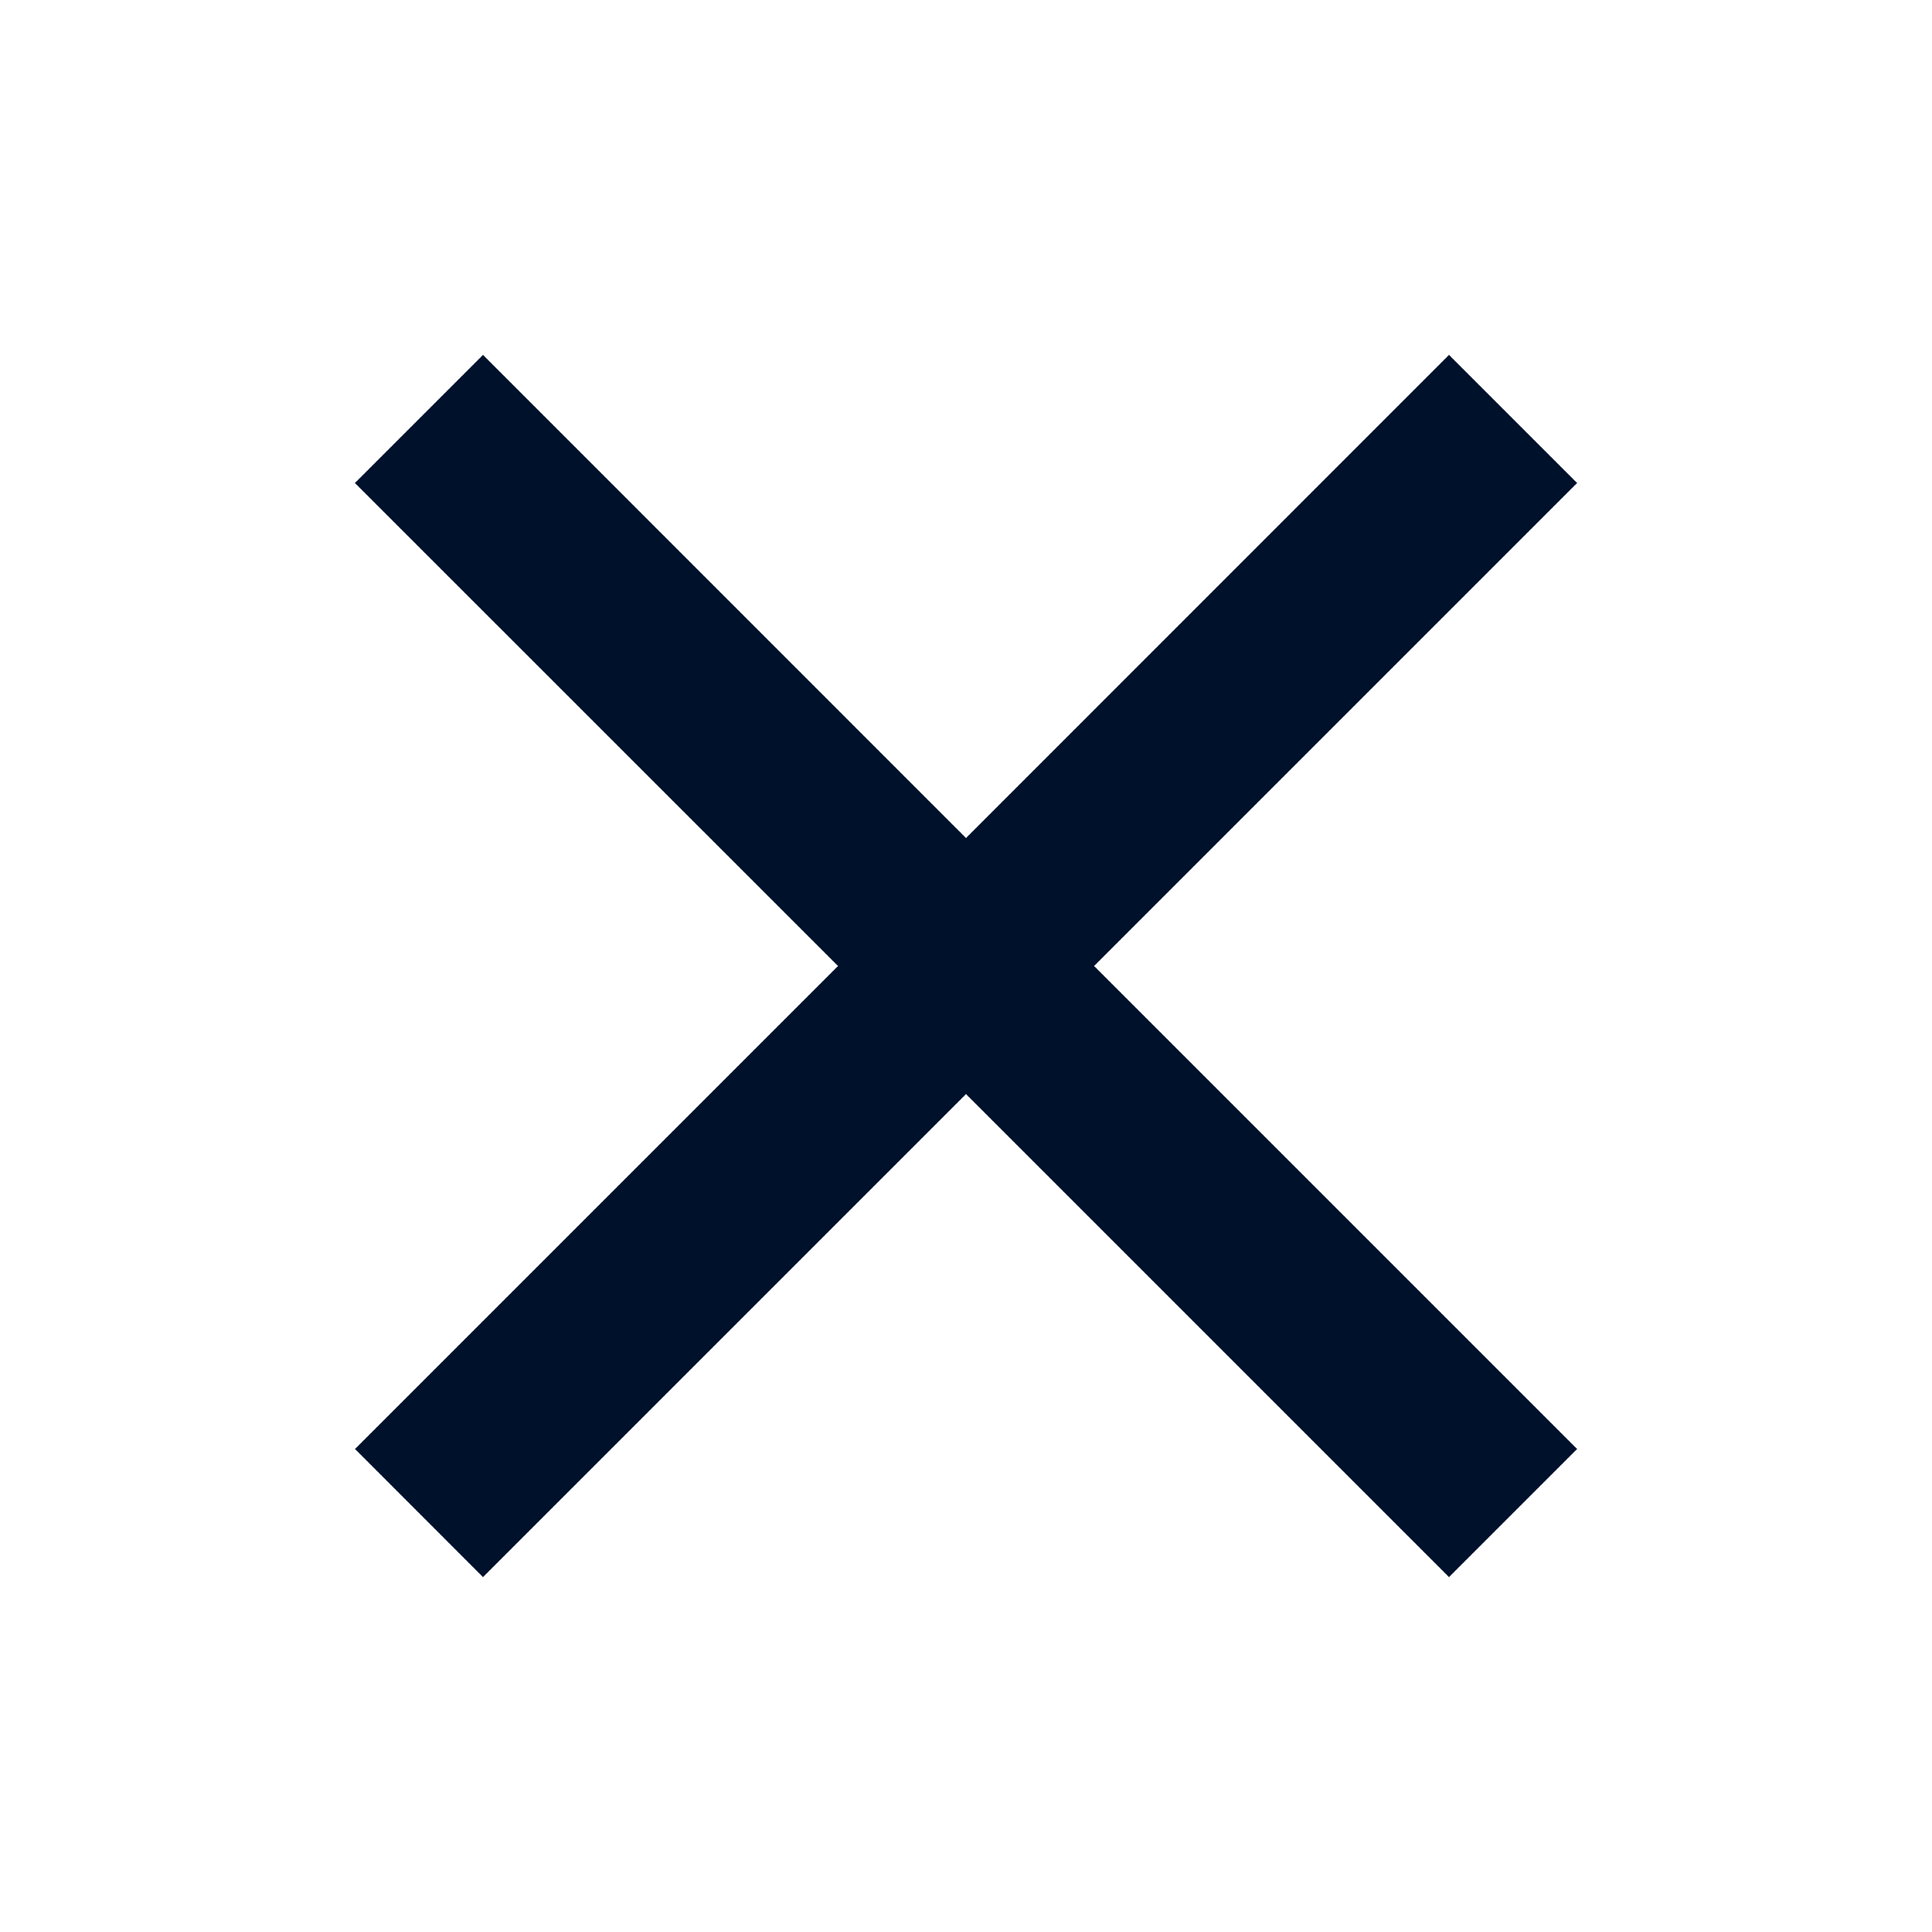
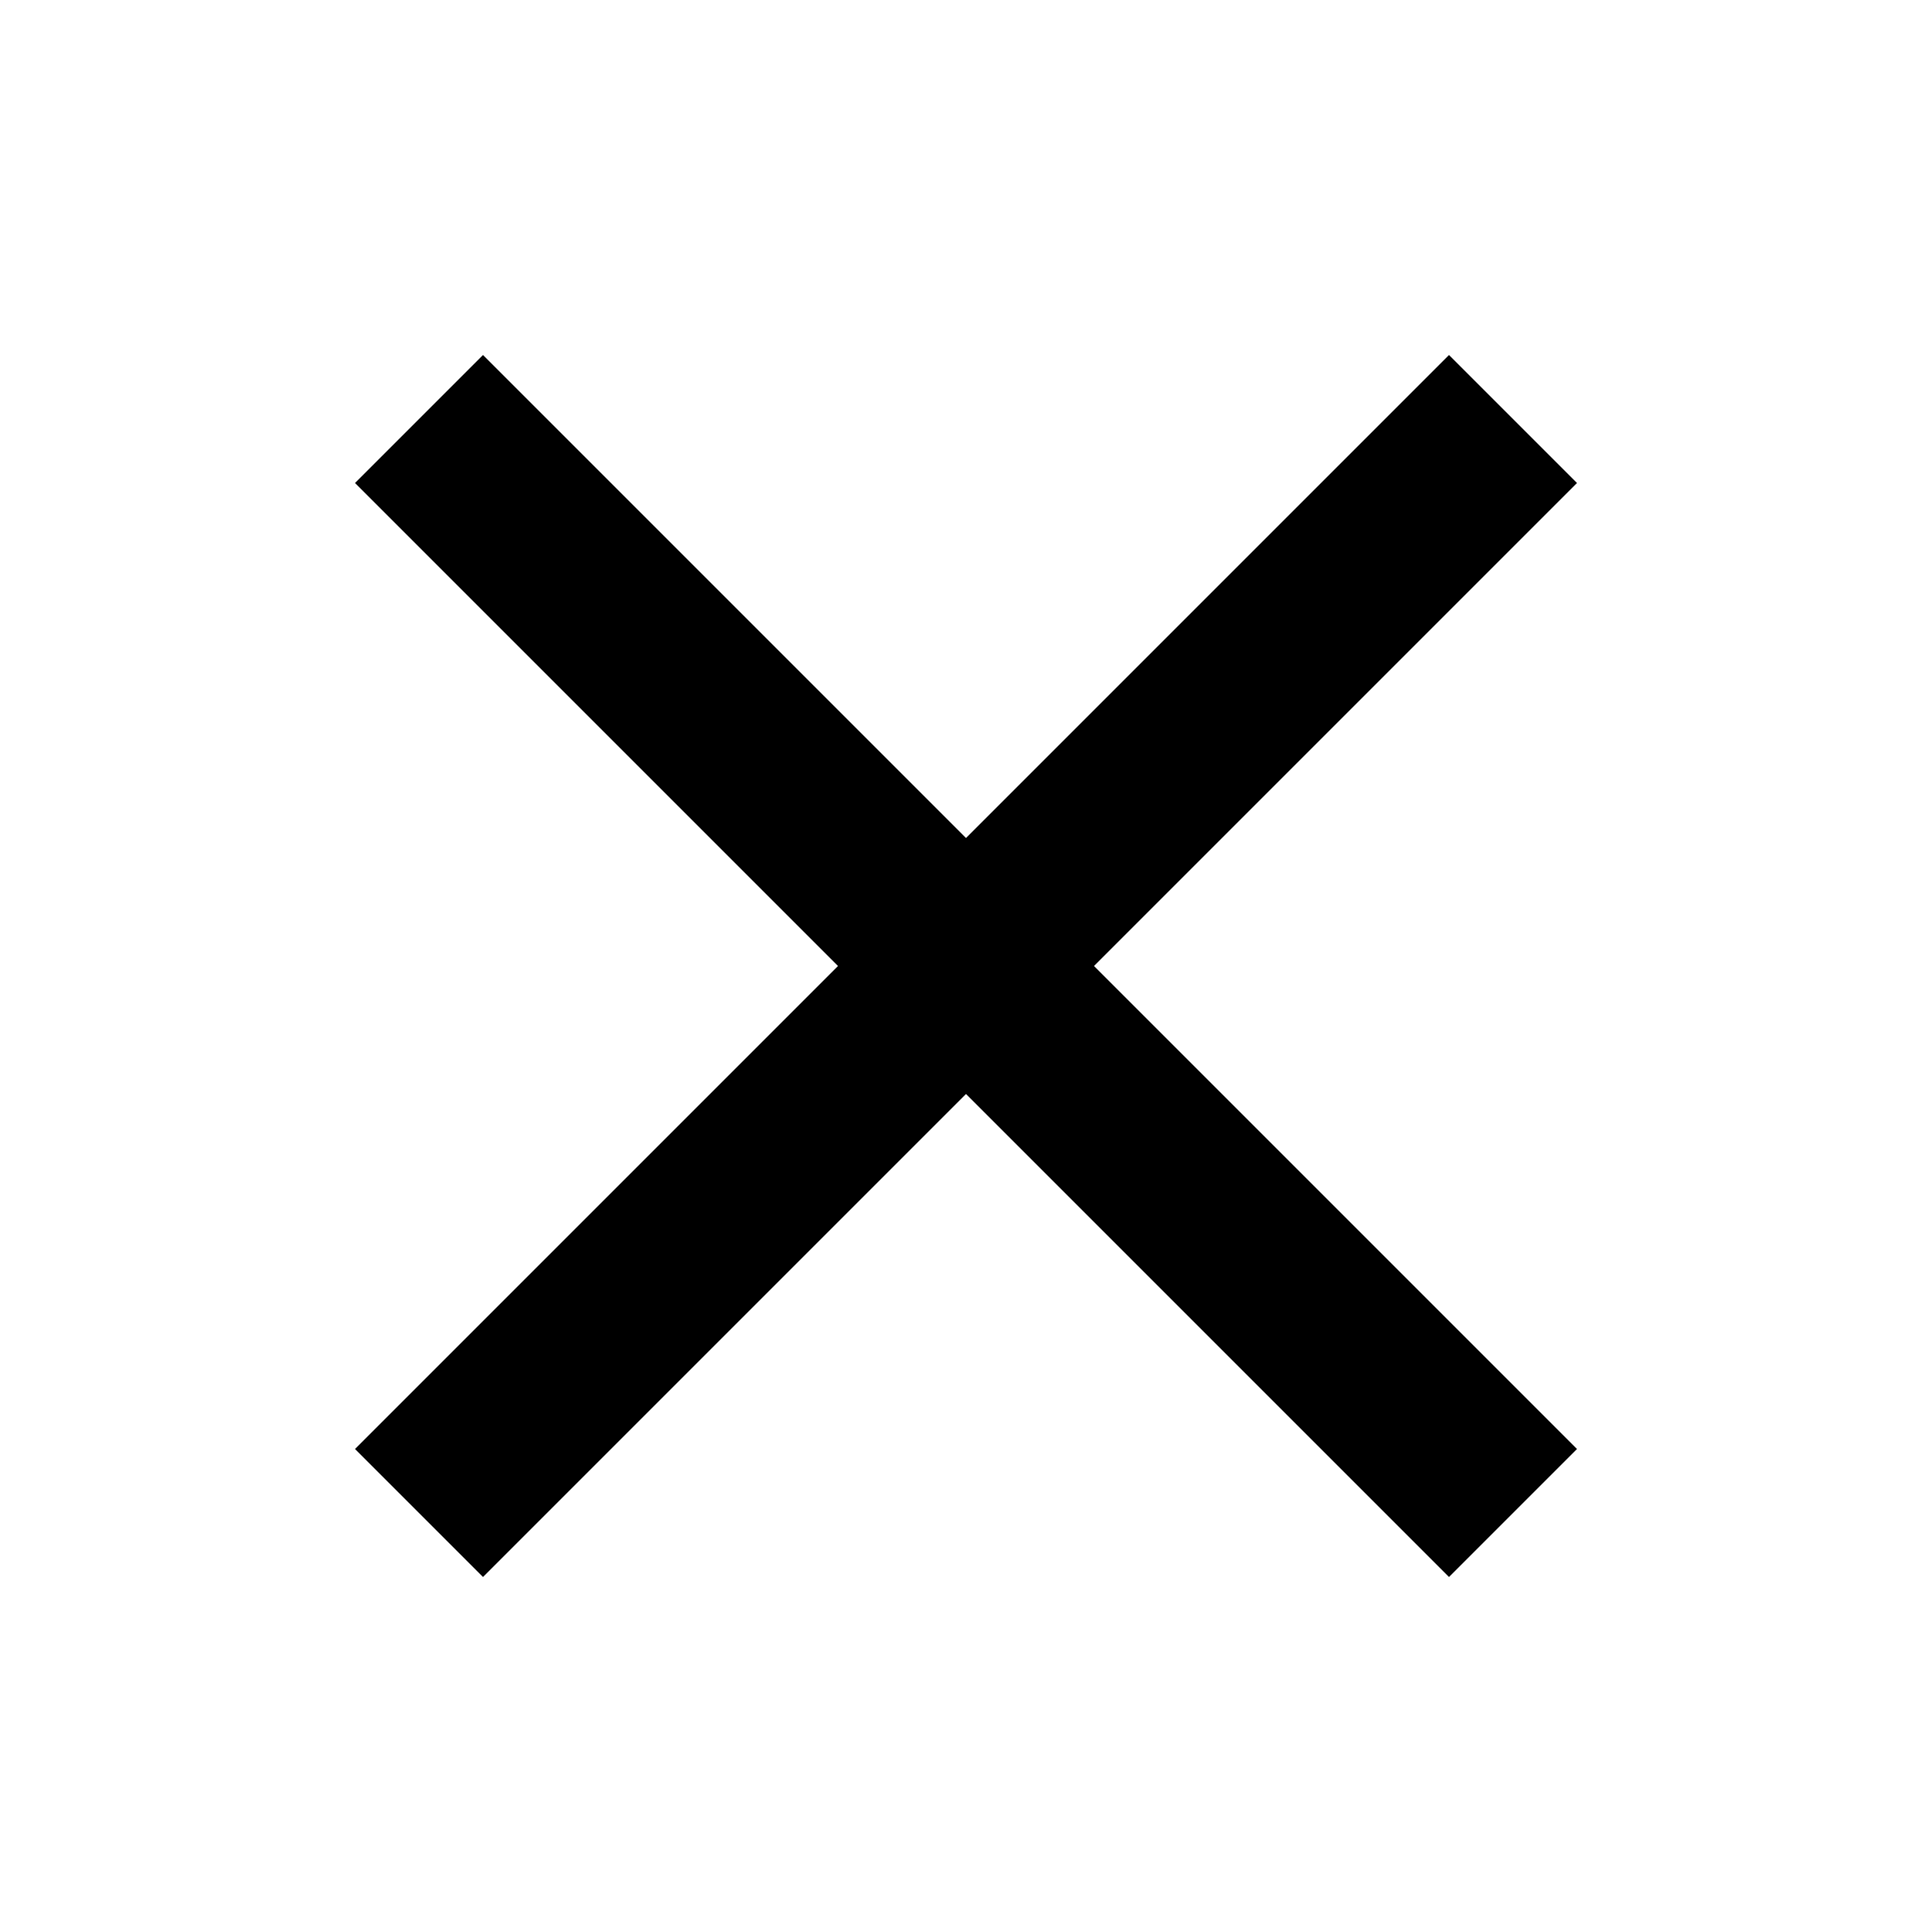
- <svg xmlns="http://www.w3.org/2000/svg" width="16" height="16" fill="none">
-   <path fill="#00112C" d="M8 9.061L12 13.061L13.061 12L9.061 8L13.061 4L12 2.939L8 6.94L4 2.939L2.939 4L6.94 8L2.94 12L4 13.061L8 9.061Z" />
+ <svg xmlns="http://www.w3.org/2000/svg" fill="none" viewBox="0 0 16 16">
+   <path fill="currentColor" d="m8 9.06 4 4L13.06 12l-4-4 4-4L12 2.94l-4 4-4-4L2.94 4l4 4-4 4L4 13.06z" />
</svg>
